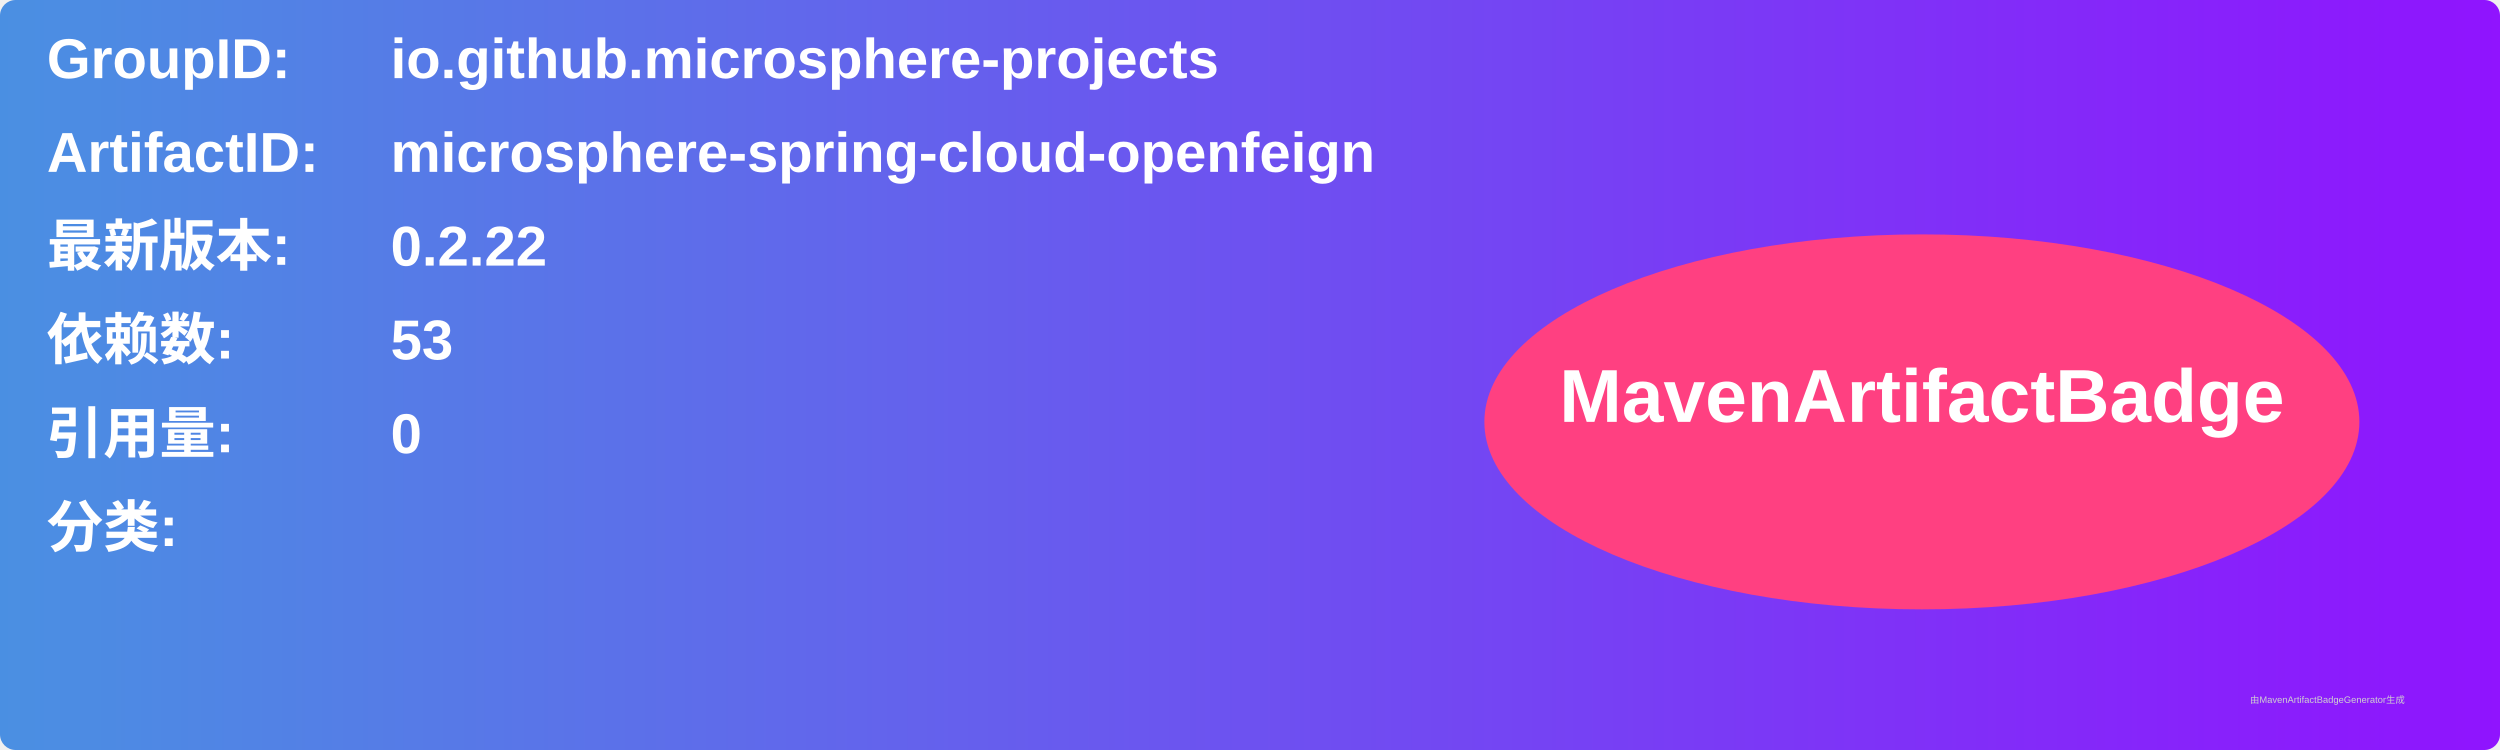
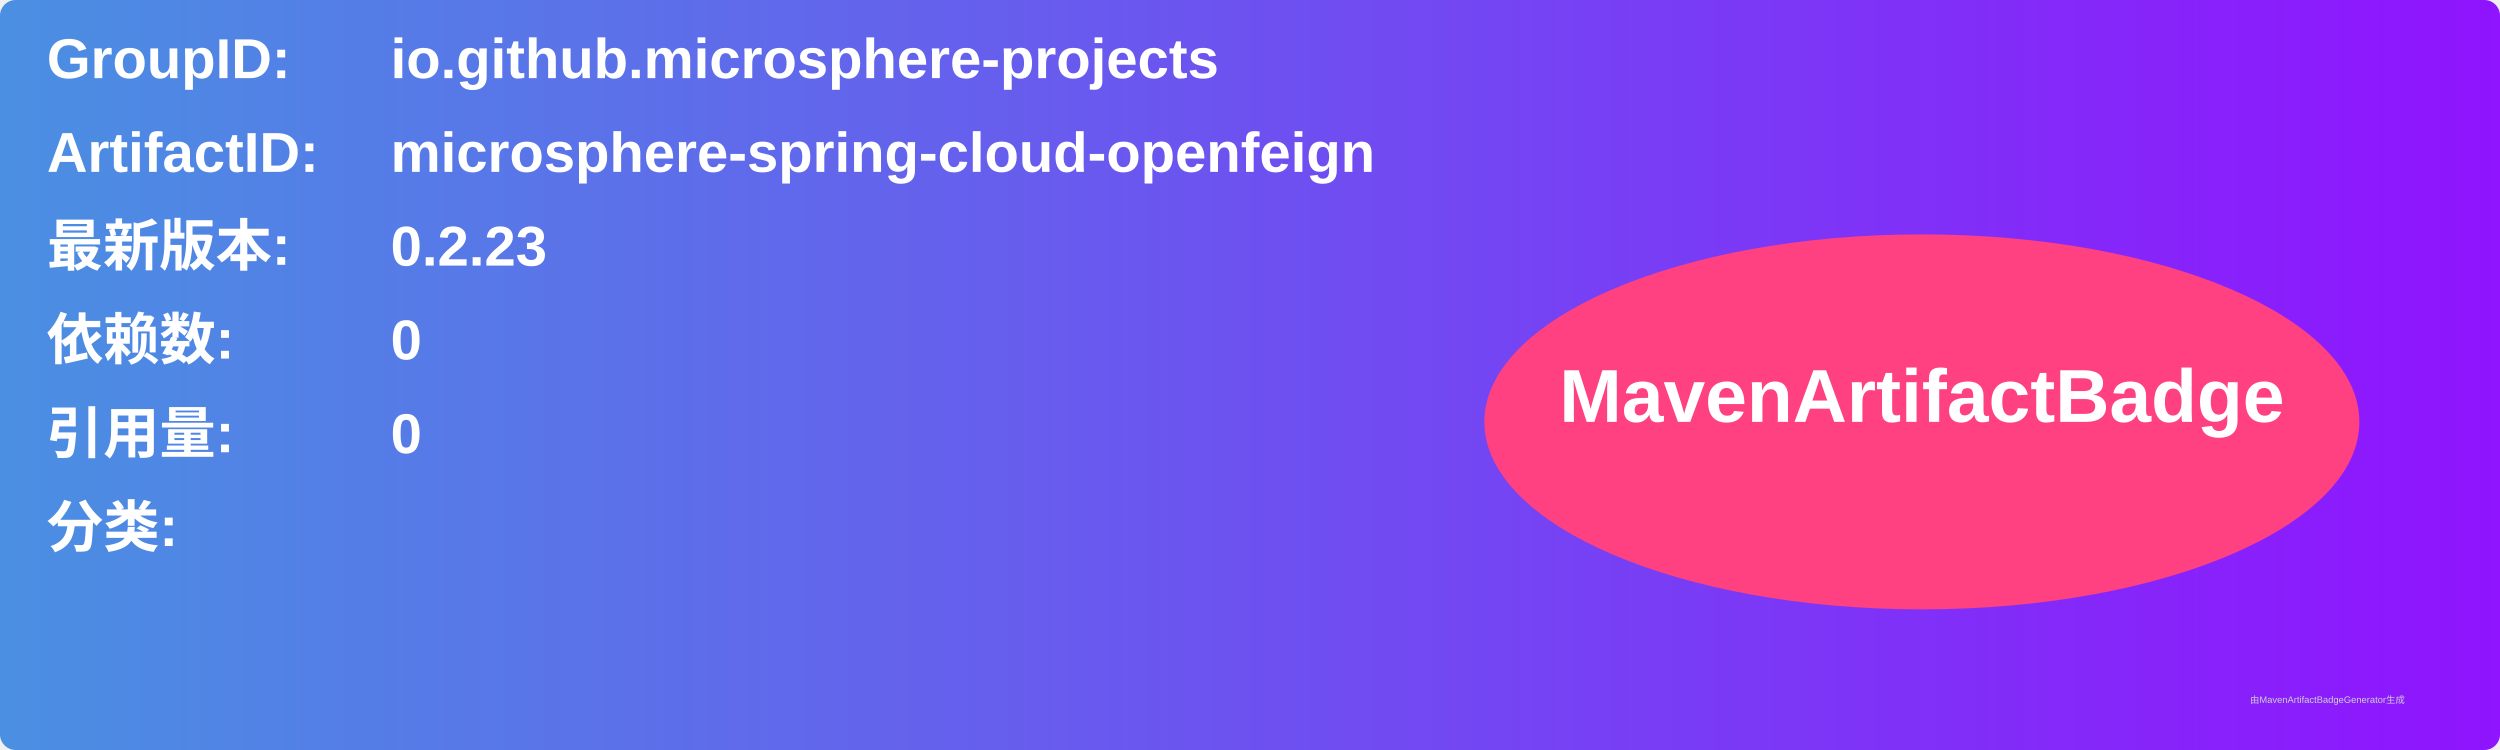
<svg xmlns="http://www.w3.org/2000/svg" width="800" height="240" viewBox="0 0 800 240">
  <linearGradient id="grad" x1="0%" y1="0%" x2="100%" y2="0%">
    <stop offset="0%" stop-color="#4a90e2" />
    <stop offset="100%" stop-color="#9013fe" />
  </linearGradient>
  <rect width="100%" height="100%" rx="5" ry="5" fill="url(#grad)" />
  <g transform="translate(15, 15)">
    <text x="0" y="10" font-family="Arial" font-size="18" fill="white" font-weight="bold" width="260">GroupID:</text>
    <text x="110" y="10" font-family="Arial" font-size="18" fill="white" font-weight="bold" width="460">io.github.microsphere-projects</text>
    <text x="0" y="40" font-family="Arial" font-size="18" fill="white" font-weight="bold" width="260">ArtifactID:</text>
    <text x="110" y="40" font-family="Arial" font-size="18" fill="white" font-weight="bold" width="460">microsphere-spring-cloud-openfeign</text>
    <text x="0" y="70" font-family="Arial" font-size="18" fill="white" font-weight="bold">最新版本:</text>
    <text x="110" y="70" font-family="Arial" font-size="18" fill="white" font-weight="bold">
-       <tspan font-weight="bold">0.2.22</tspan>
+       <tspan font-weight="bold">0.2.23</tspan>
    </text>
    <text x="0" y="100" font-family="Arial" font-size="18" fill="white" font-weight="bold">依赖数: </text>
    <text x="110" y="100" font-family="Arial" font-size="18" fill="white">
-       <tspan font-weight="bold">53</tspan>
+       <tspan font-weight="bold">0</tspan>
    </text>
    <text x="0" y="130" font-family="Arial" font-size="18" fill="white" font-weight="bold">引用量: </text>
    <text x="110" y="130" font-family="Arial" font-size="18" fill="white">
      <tspan font-weight="bold">0</tspan>
    </text>
    <text x="0" y="160" font-family="Arial" font-size="18" fill="white" font-weight="bold">分类:</text>
    <text x="10" y="190" font-family="Arial" font-size="10" fill="white">
      <tspan font-weight="bold" />
    </text>
    <ellipse cx="600" cy="120" rx="140" ry="60" fill="#ff4081" />
    <text x="600" y="120" text-anchor="middle" font-family="Arial" font-size="24" fill="white" font-weight="bold">MavenArtifactBadge</text>
  </g>
  <text x="720" y="225" font-family="Arial" font-size="3" fill="#d0d0d0">由MavenArtifactBadgeGenerator生成</text>
</svg>
